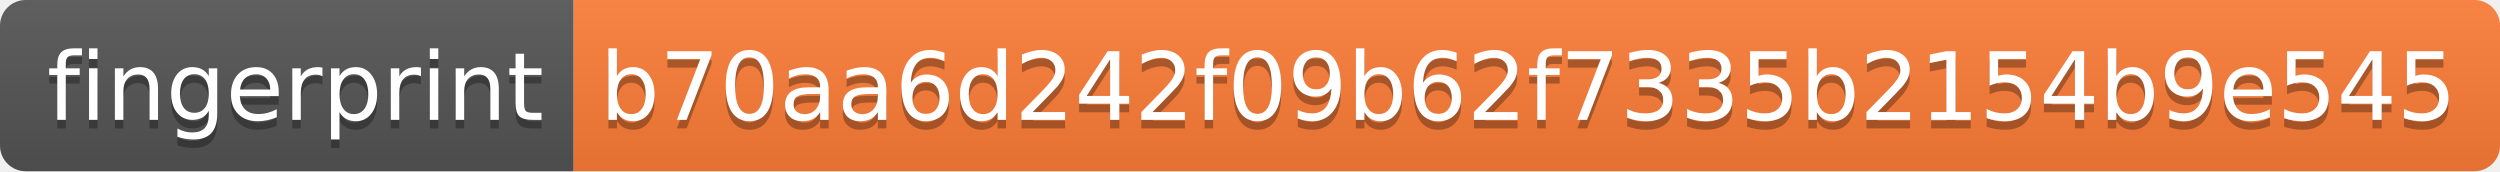
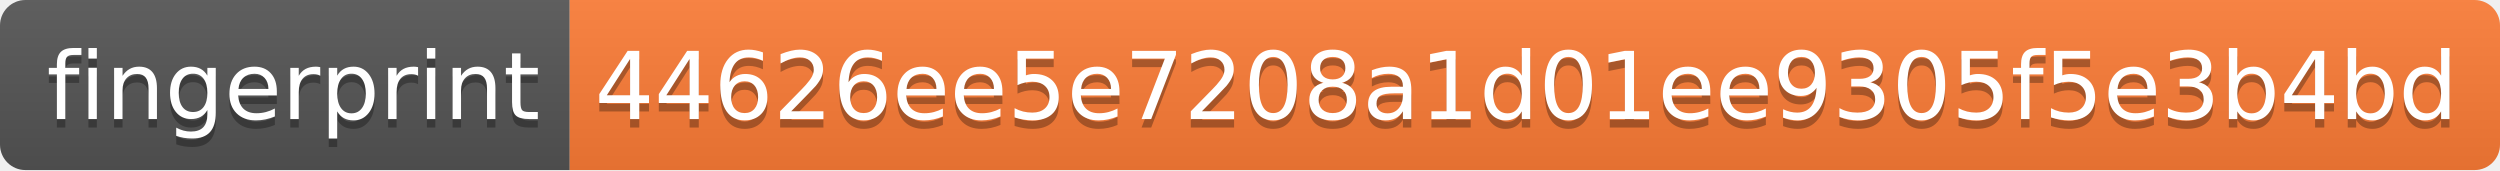
- <svg xmlns="http://www.w3.org/2000/svg" width="292" height="20" role="img" aria-label="fingerprint: b70aa6d242f09b62f7335b2154b9e545">
+ <svg xmlns="http://www.w3.org/2000/svg" width="294" height="20" role="img" aria-label="fingerprint: 44626ee5e7208a1d01ee9305f5e3b4bd">
  <linearGradient id="s" x2="0" y2="100%">
    <stop offset="0" stop-color="#bbb" stop-opacity=".1" />
    <stop offset="1" stop-opacity=".1" />
  </linearGradient>
  <clipPath id="r">
-     <rect width="292" height="20" rx="3" fill="#fff" />
+     <rect width="294" height="20" rx="3" fill="#fff" />
  </clipPath>
  <g clip-path="url(#r)">
    <rect width="67" height="20" fill="#555" />
-     <rect x="67" width="225" height="20" fill="#fe7d37" />
-     <rect width="292" height="20" fill="url(#s)" />
+     <rect x="67" width="227" height="20" fill="#fe7d37" />
+     <rect width="294" height="20" fill="url(#s)" />
  </g>
  <g fill="#fff" text-anchor="middle" font-family="Verdana,Geneva,DejaVu Sans,sans-serif" text-rendering="geometricPrecision" font-size="110">
    <text aria-hidden="true" x="345" y="150" fill="#010101" fill-opacity=".3" transform="scale(.1)" textLength="570">fingerprint</text>
    <text x="345" y="140" transform="scale(.1)" fill="#fff" textLength="570">fingerprint</text>
-     <text aria-hidden="true" x="1785" y="150" fill="#010101" fill-opacity=".3" transform="scale(.1)" textLength="2150">b70aa6d242f09b62f7335b2154b9e545</text>
-     <text x="1785" y="140" transform="scale(.1)" fill="#fff" textLength="2150">b70aa6d242f09b62f7335b2154b9e545</text>
+     <text aria-hidden="true" x="1795" y="150" fill="#010101" fill-opacity=".3" transform="scale(.1)" textLength="2170">44626ee5e7208a1d01ee9305f5e3b4bd</text>
+     <text x="1795" y="140" transform="scale(.1)" fill="#fff" textLength="2170">44626ee5e7208a1d01ee9305f5e3b4bd</text>
  </g>
</svg>
